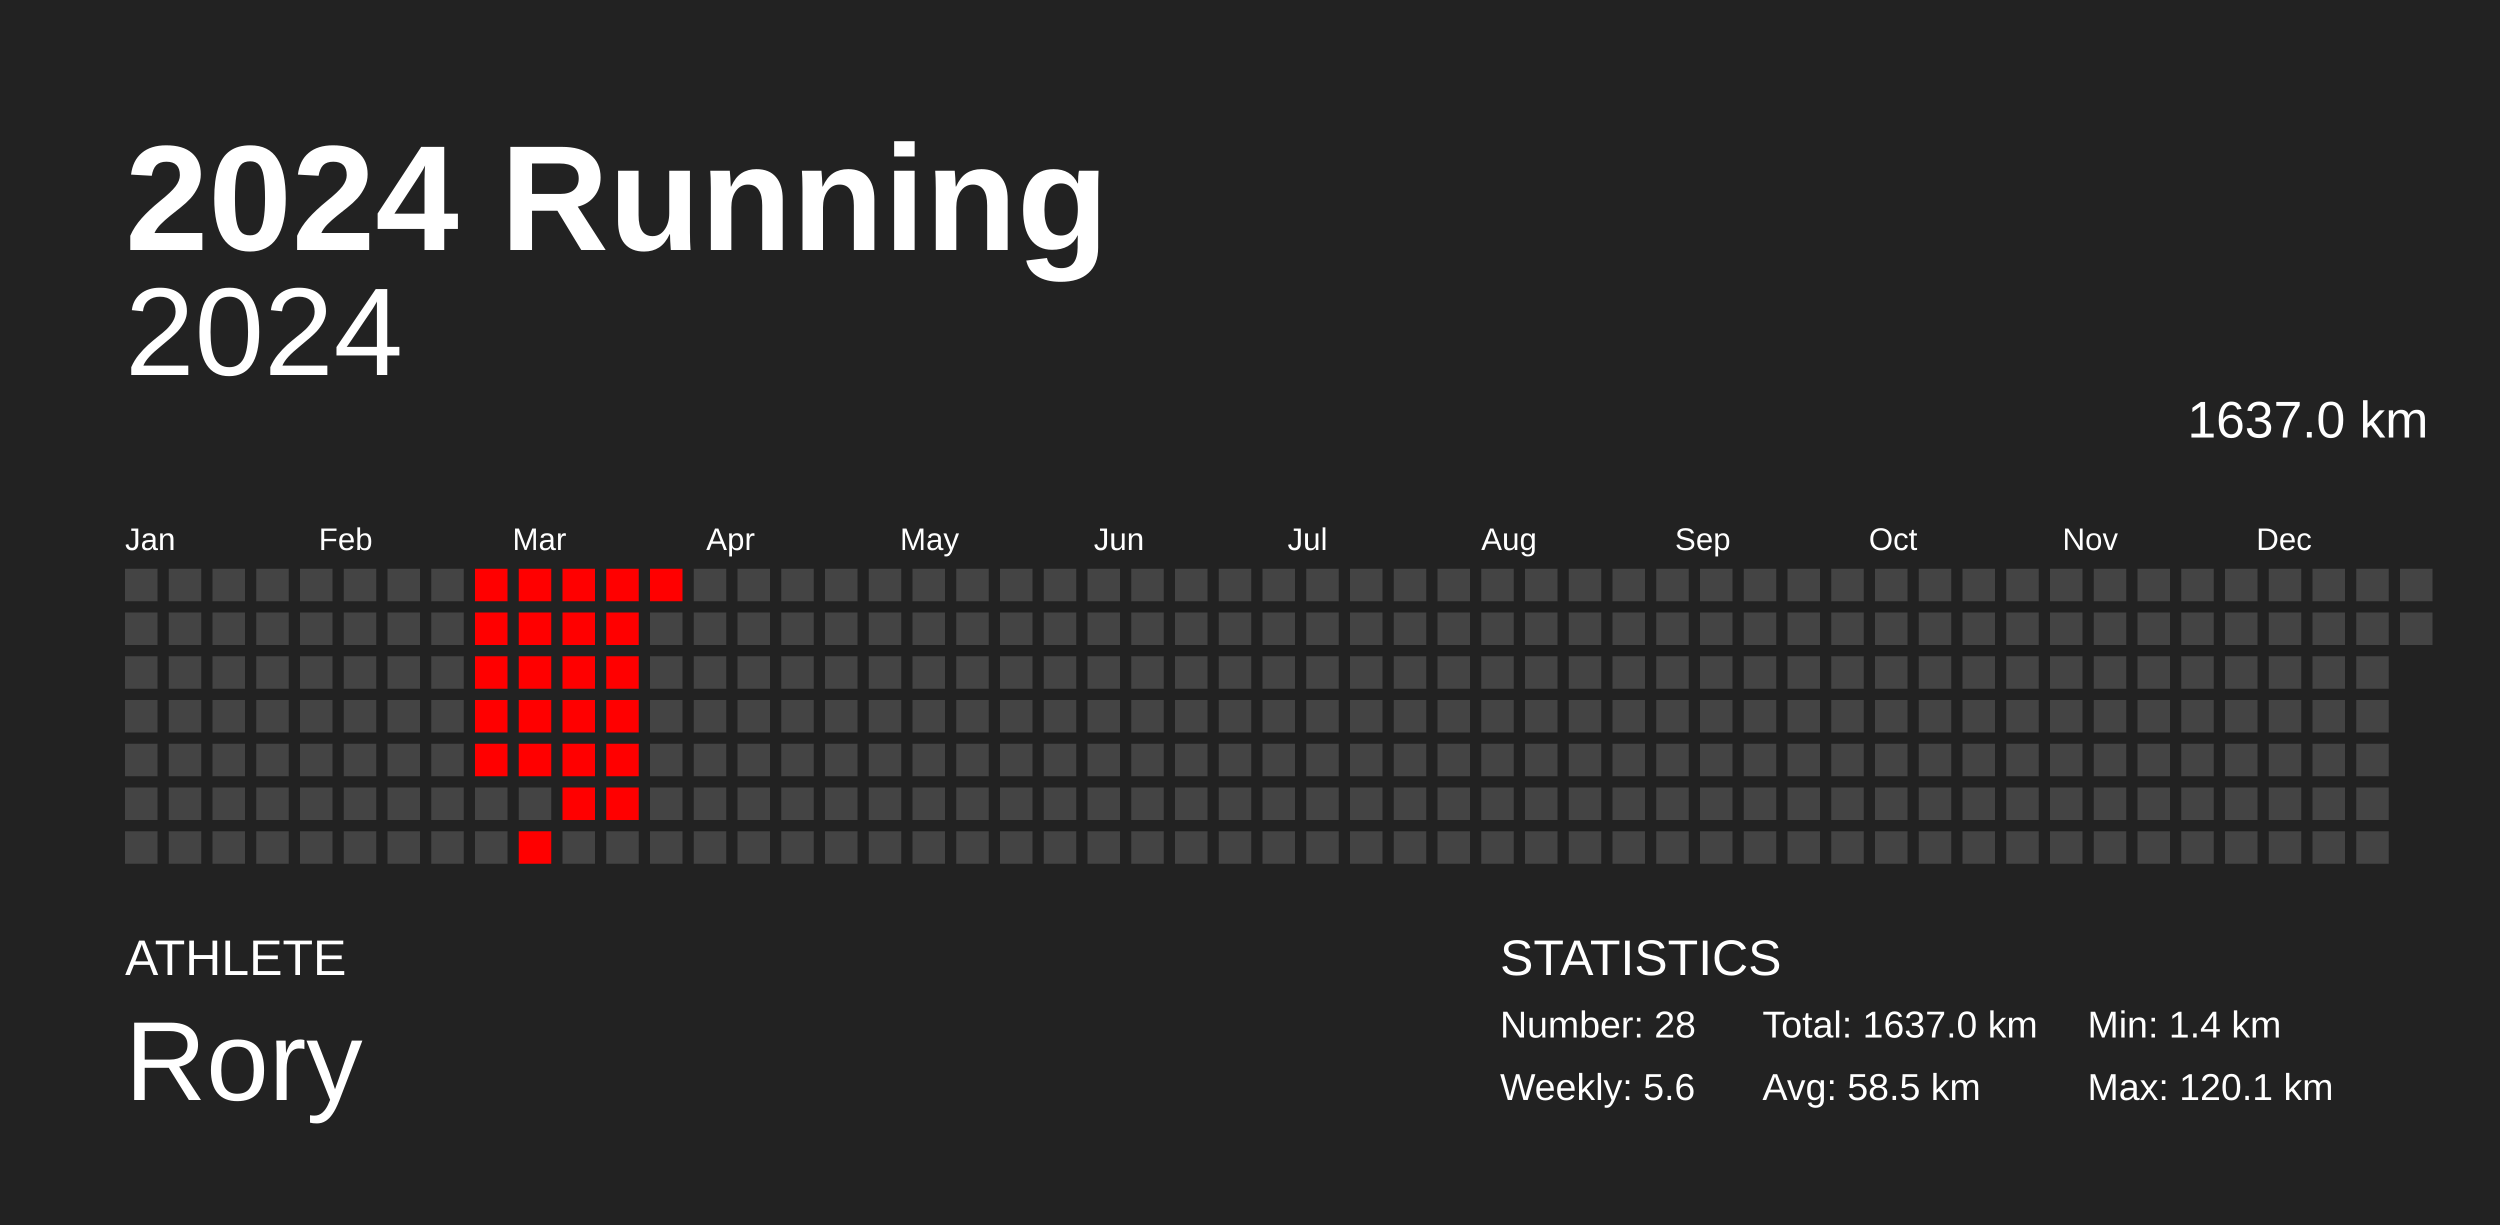
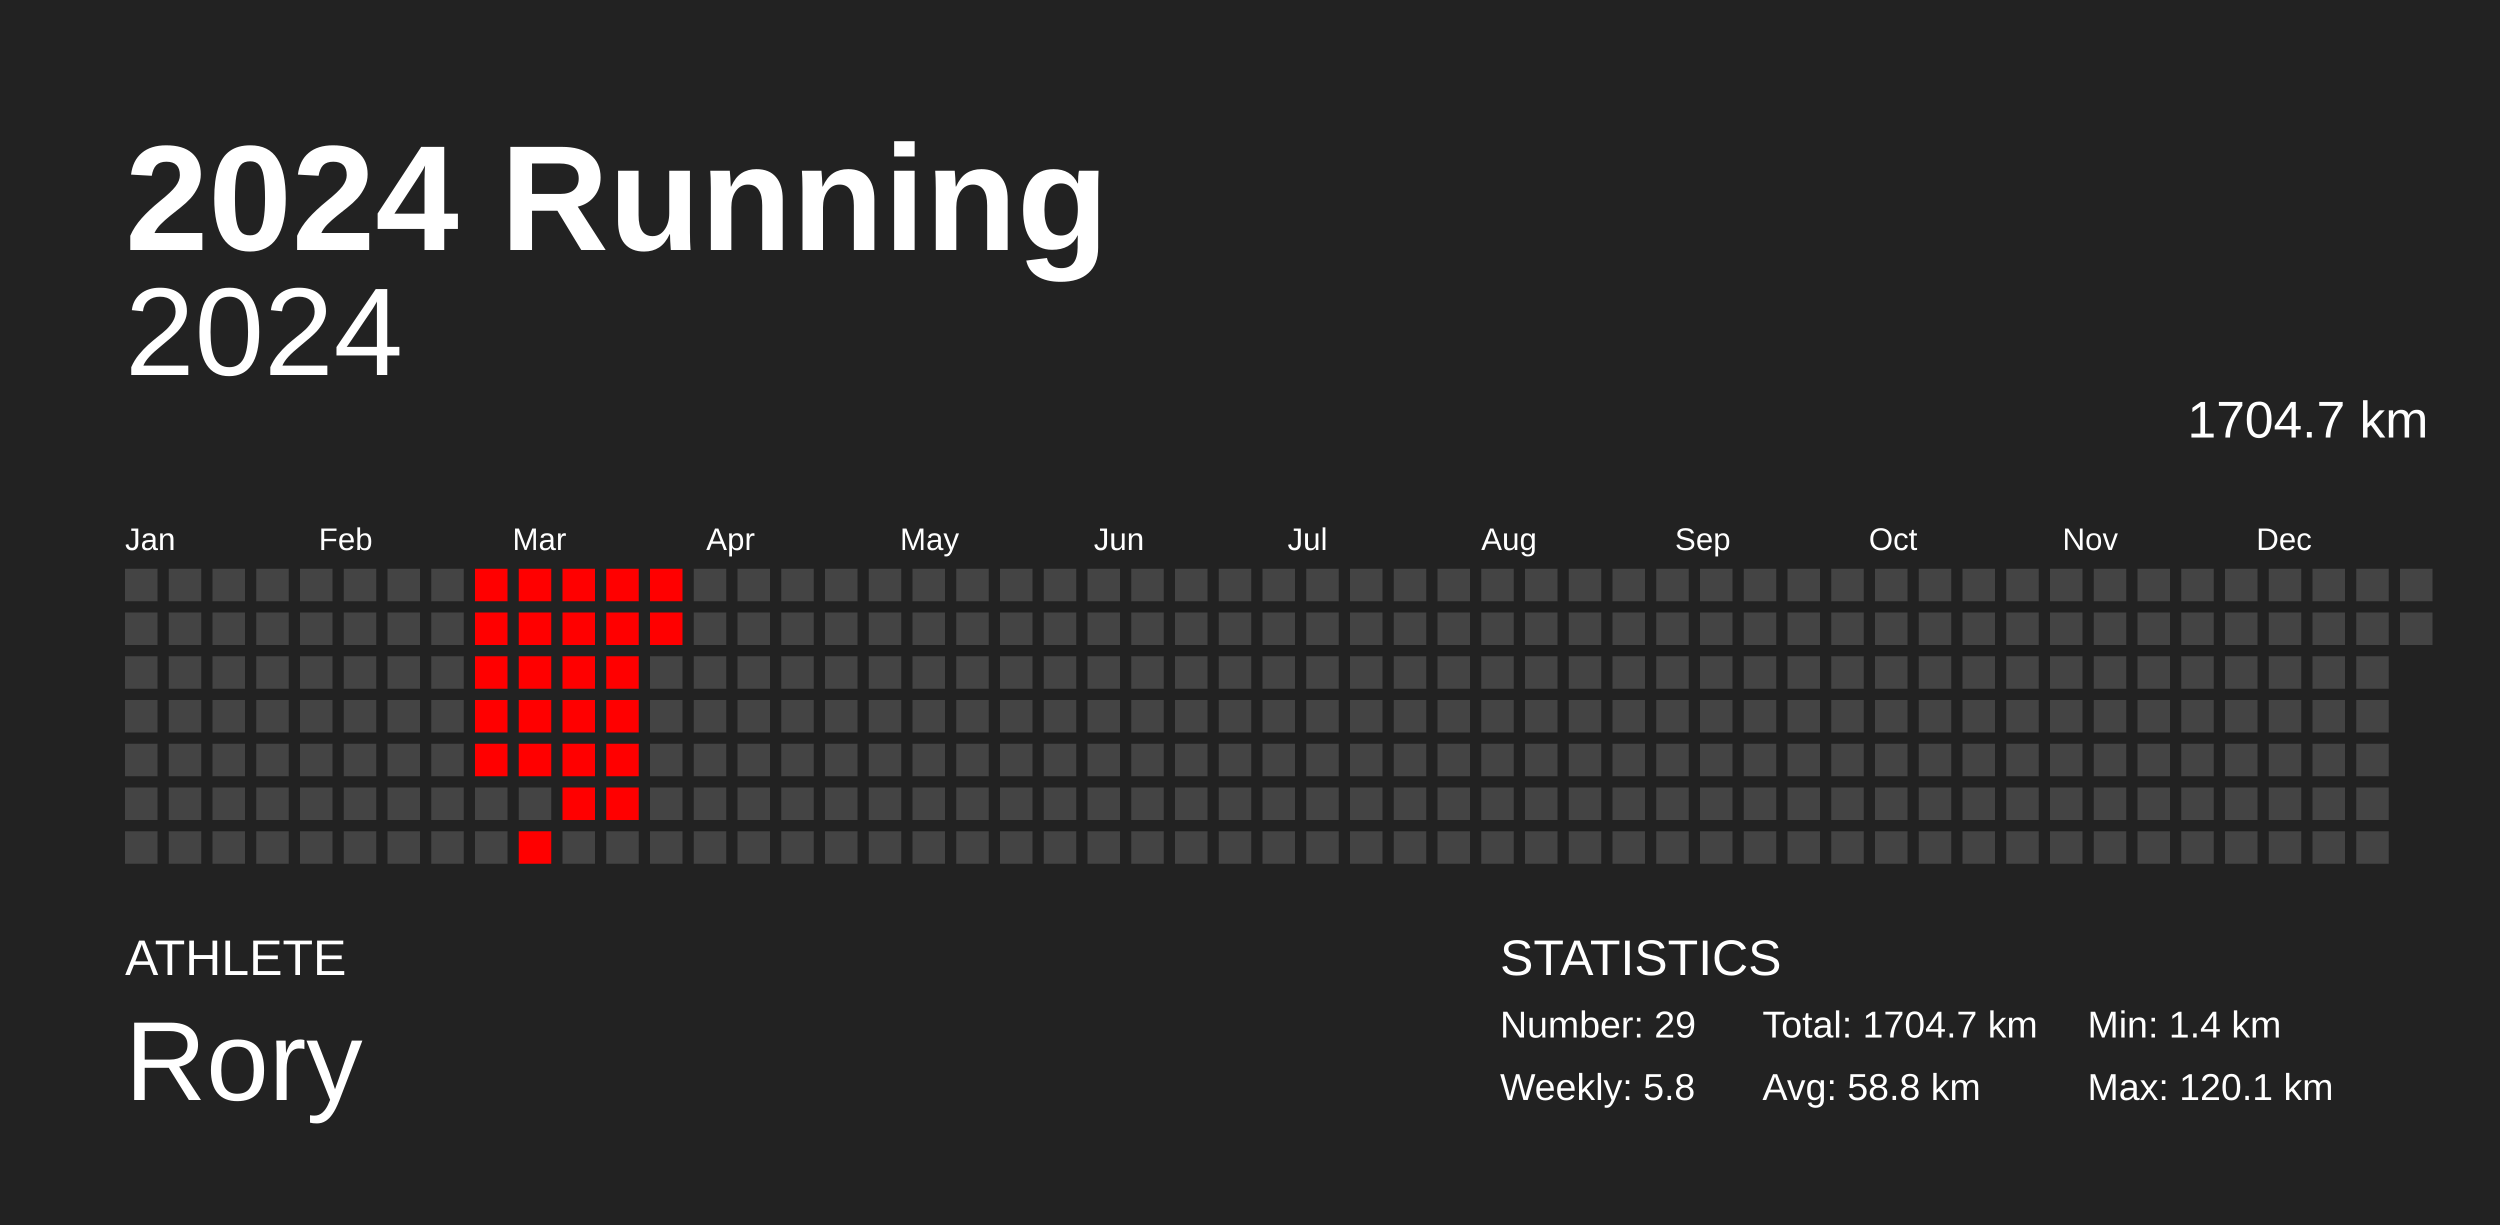
<svg xmlns="http://www.w3.org/2000/svg" baseProfile="full" height="98mm" version="1.1" viewBox="0,0,200,98" width="200mm">
  <defs />
  <rect fill="#222222" height="98" width="200" x="0" y="0" />
  <text fill="#FFFFFF" style="font-size:12px; font-family:Arial; font-weight:bold;" x="10" y="20">2024 Running</text>
  <text fill="#FFFFFF" style="font-size:4px; font-family:Arial" x="10" y="78">ATHLETE</text>
  <text fill="#FFFFFF" style="font-size:9px; font-family:Arial" x="10" y="88">Rory</text>
  <text fill="#FFFFFF" style="font-size:4px; font-family:Arial" x="120" y="78">STATISTICS</text>
-   <text fill="#FFFFFF" style="font-size:3px; font-family:Arial" x="120" y="83">Number: 28</text>
-   <text fill="#FFFFFF" style="font-size:3px; font-family:Arial" x="120" y="88">Weekly: 5.6</text>
-   <text fill="#FFFFFF" style="font-size:3px; font-family:Arial" x="141" y="83">Total: 1637.0 km</text>
-   <text fill="#FFFFFF" style="font-size:3px; font-family:Arial" x="141" y="88">Avg: 58.5 km</text>
+   <text fill="#FFFFFF" style="font-size:3px; font-family:Arial" x="120" y="83">Number: 29</text>
+   <text fill="#FFFFFF" style="font-size:3px; font-family:Arial" x="120" y="88">Weekly: 5.8</text>
+   <text fill="#FFFFFF" style="font-size:3px; font-family:Arial" x="141" y="83">Total: 1704.7 km</text>
+   <text fill="#FFFFFF" style="font-size:3px; font-family:Arial" x="141" y="88">Avg: 58.8 km</text>
  <text fill="#FFFFFF" style="font-size:3px; font-family:Arial" x="167" y="83">Min: 1.4 km</text>
  <text fill="#FFFFFF" style="font-size:3px; font-family:Arial" x="167" y="88">Max: 120.1 km</text>
  <text alignment-baseline="hanging" fill="#FFFFFF" style="font-size:10.0px; font-family:Arial;" x="10" y="30">2024</text>
-   <text alignment-baseline="hanging" fill="#FFFFFF" style="font-size:4.125px; font-family:Arial;" x="175" y="35">1637.0 km</text>
+   <text alignment-baseline="hanging" fill="#FFFFFF" style="font-size:4.125px; font-family:Arial;" x="175" y="35">1704.7 km</text>
  <text fill="#FFFFFF" style="font-size:2.5px; font-family:Arial" x="10.0" y="44">Jan</text>
  <text fill="#FFFFFF" style="font-size:2.5px; font-family:Arial" x="25.5" y="44">Feb</text>
  <text fill="#FFFFFF" style="font-size:2.5px; font-family:Arial" x="41.0" y="44">Mar</text>
  <text fill="#FFFFFF" style="font-size:2.5px; font-family:Arial" x="56.5" y="44">Apr</text>
  <text fill="#FFFFFF" style="font-size:2.5px; font-family:Arial" x="72.0" y="44">May</text>
  <text fill="#FFFFFF" style="font-size:2.5px; font-family:Arial" x="87.5" y="44">Jun</text>
  <text fill="#FFFFFF" style="font-size:2.5px; font-family:Arial" x="103.0" y="44">Jul</text>
  <text fill="#FFFFFF" style="font-size:2.5px; font-family:Arial" x="118.5" y="44">Aug</text>
  <text fill="#FFFFFF" style="font-size:2.5px; font-family:Arial" x="134.0" y="44">Sep</text>
  <text fill="#FFFFFF" style="font-size:2.5px; font-family:Arial" x="149.5" y="44">Oct</text>
  <text fill="#FFFFFF" style="font-size:2.5px; font-family:Arial" x="165.0" y="44">Nov</text>
  <text fill="#FFFFFF" style="font-size:2.5px; font-family:Arial" x="180.5" y="44">Dec</text>
  <rect fill="#444444" height="2.6" width="2.6" x="10.0" y="45.5" />
  <rect fill="#444444" height="2.6" width="2.6" x="10.0" y="49.0" />
  <rect fill="#444444" height="2.6" width="2.6" x="10.0" y="52.5" />
  <rect fill="#444444" height="2.6" width="2.6" x="10.0" y="56.0" />
  <rect fill="#444444" height="2.6" width="2.6" x="10.0" y="59.5" />
  <rect fill="#444444" height="2.6" width="2.6" x="10.0" y="63.0" />
  <rect fill="#444444" height="2.6" width="2.6" x="10.0" y="66.5" />
  <rect fill="#444444" height="2.6" width="2.6" x="13.5" y="45.5" />
  <rect fill="#444444" height="2.6" width="2.6" x="13.5" y="49.0" />
  <rect fill="#444444" height="2.6" width="2.6" x="13.5" y="52.5" />
  <rect fill="#444444" height="2.6" width="2.6" x="13.5" y="56.0" />
  <rect fill="#444444" height="2.6" width="2.6" x="13.5" y="59.5" />
  <rect fill="#444444" height="2.6" width="2.6" x="13.5" y="63.0" />
  <rect fill="#444444" height="2.6" width="2.6" x="13.5" y="66.5" />
  <rect fill="#444444" height="2.6" width="2.6" x="17.0" y="45.5" />
  <rect fill="#444444" height="2.6" width="2.6" x="17.0" y="49.0" />
  <rect fill="#444444" height="2.6" width="2.6" x="17.0" y="52.5" />
  <rect fill="#444444" height="2.6" width="2.6" x="17.0" y="56.0" />
  <rect fill="#444444" height="2.6" width="2.6" x="17.0" y="59.5" />
  <rect fill="#444444" height="2.6" width="2.6" x="17.0" y="63.0" />
  <rect fill="#444444" height="2.6" width="2.6" x="17.0" y="66.5" />
  <rect fill="#444444" height="2.6" width="2.6" x="20.5" y="45.5" />
  <rect fill="#444444" height="2.6" width="2.6" x="20.5" y="49.0" />
  <rect fill="#444444" height="2.6" width="2.6" x="20.5" y="52.5" />
  <rect fill="#444444" height="2.6" width="2.6" x="20.5" y="56.0" />
  <rect fill="#444444" height="2.6" width="2.6" x="20.5" y="59.5" />
  <rect fill="#444444" height="2.6" width="2.6" x="20.5" y="63.0" />
  <rect fill="#444444" height="2.6" width="2.6" x="20.5" y="66.5" />
  <rect fill="#444444" height="2.6" width="2.6" x="24.0" y="45.5" />
  <rect fill="#444444" height="2.6" width="2.6" x="24.0" y="49.0" />
  <rect fill="#444444" height="2.6" width="2.6" x="24.0" y="52.5" />
  <rect fill="#444444" height="2.6" width="2.6" x="24.0" y="56.0" />
  <rect fill="#444444" height="2.6" width="2.6" x="24.0" y="59.5" />
  <rect fill="#444444" height="2.6" width="2.6" x="24.0" y="63.0" />
  <rect fill="#444444" height="2.6" width="2.6" x="24.0" y="66.5" />
  <rect fill="#444444" height="2.6" width="2.6" x="27.5" y="45.5" />
  <rect fill="#444444" height="2.6" width="2.6" x="27.5" y="49.0" />
  <rect fill="#444444" height="2.6" width="2.6" x="27.5" y="52.5" />
  <rect fill="#444444" height="2.6" width="2.6" x="27.5" y="56.0" />
  <rect fill="#444444" height="2.6" width="2.6" x="27.5" y="59.5" />
  <rect fill="#444444" height="2.6" width="2.6" x="27.5" y="63.0" />
  <rect fill="#444444" height="2.6" width="2.6" x="27.5" y="66.5" />
  <rect fill="#444444" height="2.6" width="2.6" x="31.0" y="45.5" />
  <rect fill="#444444" height="2.6" width="2.6" x="31.0" y="49.0" />
  <rect fill="#444444" height="2.6" width="2.6" x="31.0" y="52.5" />
  <rect fill="#444444" height="2.6" width="2.6" x="31.0" y="56.0" />
  <rect fill="#444444" height="2.6" width="2.6" x="31.0" y="59.5" />
  <rect fill="#444444" height="2.6" width="2.6" x="31.0" y="63.0" />
  <rect fill="#444444" height="2.6" width="2.6" x="31.0" y="66.5" />
  <rect fill="#444444" height="2.6" width="2.6" x="34.5" y="45.5" />
  <rect fill="#444444" height="2.6" width="2.6" x="34.5" y="49.0" />
  <rect fill="#444444" height="2.6" width="2.6" x="34.5" y="52.5" />
  <rect fill="#444444" height="2.6" width="2.6" x="34.5" y="56.0" />
  <rect fill="#444444" height="2.6" width="2.6" x="34.5" y="59.5" />
  <rect fill="#444444" height="2.6" width="2.6" x="34.5" y="63.0" />
  <rect fill="#444444" height="2.6" width="2.6" x="34.5" y="66.5" />
  <rect fill="red" height="2.6" width="2.6" x="38.0" y="45.5" />
  <rect fill="red" height="2.6" width="2.6" x="38.0" y="49.0" />
  <rect fill="red" height="2.6" width="2.6" x="38.0" y="52.5" />
  <rect fill="red" height="2.6" width="2.6" x="38.0" y="56.0" />
  <rect fill="red" height="2.6" width="2.6" x="38.0" y="59.5" />
  <rect fill="#444444" height="2.6" width="2.6" x="38.0" y="63.0" />
  <rect fill="#444444" height="2.6" width="2.6" x="38.0" y="66.5" />
  <rect fill="red" height="2.6" width="2.6" x="41.5" y="45.5" />
  <rect fill="red" height="2.6" width="2.6" x="41.5" y="49.0" />
  <rect fill="red" height="2.6" width="2.6" x="41.5" y="52.5" />
  <rect fill="red" height="2.6" width="2.6" x="41.5" y="56.0" />
  <rect fill="red" height="2.6" width="2.6" x="41.5" y="59.5" />
  <rect fill="#444444" height="2.6" width="2.6" x="41.5" y="63.0" />
  <rect fill="red" height="2.6" width="2.6" x="41.5" y="66.5" />
  <rect fill="red" height="2.6" width="2.6" x="45.0" y="45.5" />
  <rect fill="red" height="2.6" width="2.6" x="45.0" y="49.0" />
  <rect fill="red" height="2.6" width="2.6" x="45.0" y="52.5" />
  <rect fill="red" height="2.6" width="2.6" x="45.0" y="56.0" />
  <rect fill="red" height="2.6" width="2.6" x="45.0" y="59.5" />
  <rect fill="red" height="2.6" width="2.6" x="45.0" y="63.0" />
  <rect fill="#444444" height="2.6" width="2.6" x="45.0" y="66.5" />
  <rect fill="red" height="2.6" width="2.6" x="48.5" y="45.5" />
  <rect fill="red" height="2.6" width="2.6" x="48.5" y="49.0" />
  <rect fill="red" height="2.6" width="2.6" x="48.5" y="52.5" />
  <rect fill="red" height="2.6" width="2.6" x="48.5" y="56.0" />
  <rect fill="red" height="2.6" width="2.6" x="48.5" y="59.5" />
  <rect fill="red" height="2.6" width="2.6" x="48.5" y="63.0" />
  <rect fill="#444444" height="2.6" width="2.6" x="48.5" y="66.5" />
  <rect fill="red" height="2.6" width="2.6" x="52.0" y="45.5" />
-   <rect fill="#444444" height="2.6" width="2.6" x="52.0" y="49.0" />
+   <rect fill="red" height="2.6" width="2.6" x="52.0" y="49.0" />
  <rect fill="#444444" height="2.6" width="2.6" x="52.0" y="52.5" />
  <rect fill="#444444" height="2.6" width="2.6" x="52.0" y="56.0" />
  <rect fill="#444444" height="2.6" width="2.6" x="52.0" y="59.5" />
  <rect fill="#444444" height="2.6" width="2.6" x="52.0" y="63.0" />
  <rect fill="#444444" height="2.6" width="2.6" x="52.0" y="66.5" />
  <rect fill="#444444" height="2.6" width="2.6" x="55.5" y="45.5" />
  <rect fill="#444444" height="2.6" width="2.6" x="55.5" y="49.0" />
  <rect fill="#444444" height="2.6" width="2.6" x="55.5" y="52.5" />
  <rect fill="#444444" height="2.6" width="2.6" x="55.5" y="56.0" />
  <rect fill="#444444" height="2.6" width="2.6" x="55.5" y="59.5" />
  <rect fill="#444444" height="2.6" width="2.6" x="55.5" y="63.0" />
  <rect fill="#444444" height="2.6" width="2.6" x="55.5" y="66.5" />
  <rect fill="#444444" height="2.6" width="2.6" x="59.0" y="45.5" />
  <rect fill="#444444" height="2.6" width="2.6" x="59.0" y="49.0" />
  <rect fill="#444444" height="2.6" width="2.6" x="59.0" y="52.5" />
  <rect fill="#444444" height="2.6" width="2.6" x="59.0" y="56.0" />
  <rect fill="#444444" height="2.6" width="2.6" x="59.0" y="59.5" />
  <rect fill="#444444" height="2.6" width="2.6" x="59.0" y="63.0" />
  <rect fill="#444444" height="2.6" width="2.6" x="59.0" y="66.5" />
  <rect fill="#444444" height="2.6" width="2.6" x="62.5" y="45.5" />
  <rect fill="#444444" height="2.6" width="2.6" x="62.5" y="49.0" />
  <rect fill="#444444" height="2.6" width="2.6" x="62.5" y="52.5" />
  <rect fill="#444444" height="2.6" width="2.6" x="62.5" y="56.0" />
  <rect fill="#444444" height="2.6" width="2.6" x="62.5" y="59.5" />
  <rect fill="#444444" height="2.6" width="2.6" x="62.5" y="63.0" />
  <rect fill="#444444" height="2.6" width="2.6" x="62.5" y="66.5" />
  <rect fill="#444444" height="2.6" width="2.6" x="66.0" y="45.5" />
  <rect fill="#444444" height="2.6" width="2.6" x="66.0" y="49.0" />
  <rect fill="#444444" height="2.6" width="2.6" x="66.0" y="52.5" />
  <rect fill="#444444" height="2.6" width="2.6" x="66.0" y="56.0" />
  <rect fill="#444444" height="2.6" width="2.6" x="66.0" y="59.5" />
  <rect fill="#444444" height="2.6" width="2.6" x="66.0" y="63.0" />
  <rect fill="#444444" height="2.6" width="2.6" x="66.0" y="66.5" />
  <rect fill="#444444" height="2.6" width="2.6" x="69.5" y="45.5" />
  <rect fill="#444444" height="2.6" width="2.6" x="69.5" y="49.0" />
  <rect fill="#444444" height="2.6" width="2.6" x="69.5" y="52.5" />
  <rect fill="#444444" height="2.6" width="2.6" x="69.5" y="56.0" />
  <rect fill="#444444" height="2.6" width="2.6" x="69.5" y="59.5" />
  <rect fill="#444444" height="2.6" width="2.6" x="69.5" y="63.0" />
  <rect fill="#444444" height="2.6" width="2.6" x="69.5" y="66.5" />
  <rect fill="#444444" height="2.6" width="2.6" x="73.0" y="45.5" />
  <rect fill="#444444" height="2.6" width="2.6" x="73.0" y="49.0" />
  <rect fill="#444444" height="2.6" width="2.6" x="73.0" y="52.5" />
  <rect fill="#444444" height="2.6" width="2.6" x="73.0" y="56.0" />
  <rect fill="#444444" height="2.6" width="2.6" x="73.0" y="59.5" />
  <rect fill="#444444" height="2.6" width="2.6" x="73.0" y="63.0" />
  <rect fill="#444444" height="2.6" width="2.6" x="73.0" y="66.5" />
  <rect fill="#444444" height="2.6" width="2.6" x="76.5" y="45.5" />
  <rect fill="#444444" height="2.6" width="2.6" x="76.5" y="49.0" />
  <rect fill="#444444" height="2.6" width="2.6" x="76.5" y="52.5" />
  <rect fill="#444444" height="2.6" width="2.6" x="76.5" y="56.0" />
  <rect fill="#444444" height="2.6" width="2.6" x="76.5" y="59.5" />
  <rect fill="#444444" height="2.6" width="2.6" x="76.5" y="63.0" />
  <rect fill="#444444" height="2.6" width="2.6" x="76.5" y="66.5" />
  <rect fill="#444444" height="2.6" width="2.6" x="80.0" y="45.5" />
  <rect fill="#444444" height="2.6" width="2.6" x="80.0" y="49.0" />
  <rect fill="#444444" height="2.6" width="2.6" x="80.0" y="52.5" />
  <rect fill="#444444" height="2.6" width="2.6" x="80.0" y="56.0" />
  <rect fill="#444444" height="2.6" width="2.6" x="80.0" y="59.5" />
  <rect fill="#444444" height="2.6" width="2.6" x="80.0" y="63.0" />
  <rect fill="#444444" height="2.6" width="2.6" x="80.0" y="66.5" />
  <rect fill="#444444" height="2.6" width="2.6" x="83.5" y="45.5" />
  <rect fill="#444444" height="2.6" width="2.6" x="83.5" y="49.0" />
  <rect fill="#444444" height="2.6" width="2.6" x="83.5" y="52.5" />
  <rect fill="#444444" height="2.6" width="2.6" x="83.5" y="56.0" />
  <rect fill="#444444" height="2.6" width="2.6" x="83.5" y="59.5" />
  <rect fill="#444444" height="2.6" width="2.6" x="83.5" y="63.0" />
  <rect fill="#444444" height="2.6" width="2.6" x="83.5" y="66.5" />
  <rect fill="#444444" height="2.6" width="2.6" x="87.0" y="45.5" />
  <rect fill="#444444" height="2.6" width="2.6" x="87.0" y="49.0" />
  <rect fill="#444444" height="2.6" width="2.6" x="87.0" y="52.5" />
  <rect fill="#444444" height="2.6" width="2.6" x="87.0" y="56.0" />
  <rect fill="#444444" height="2.6" width="2.6" x="87.0" y="59.5" />
  <rect fill="#444444" height="2.6" width="2.6" x="87.0" y="63.0" />
  <rect fill="#444444" height="2.6" width="2.6" x="87.0" y="66.5" />
  <rect fill="#444444" height="2.6" width="2.6" x="90.5" y="45.5" />
  <rect fill="#444444" height="2.6" width="2.6" x="90.5" y="49.0" />
  <rect fill="#444444" height="2.6" width="2.6" x="90.5" y="52.5" />
  <rect fill="#444444" height="2.6" width="2.6" x="90.5" y="56.0" />
  <rect fill="#444444" height="2.6" width="2.6" x="90.5" y="59.5" />
  <rect fill="#444444" height="2.6" width="2.6" x="90.5" y="63.0" />
  <rect fill="#444444" height="2.6" width="2.6" x="90.5" y="66.5" />
  <rect fill="#444444" height="2.6" width="2.6" x="94.0" y="45.5" />
  <rect fill="#444444" height="2.6" width="2.6" x="94.0" y="49.0" />
  <rect fill="#444444" height="2.6" width="2.6" x="94.0" y="52.5" />
  <rect fill="#444444" height="2.6" width="2.6" x="94.0" y="56.0" />
  <rect fill="#444444" height="2.6" width="2.6" x="94.0" y="59.5" />
  <rect fill="#444444" height="2.6" width="2.6" x="94.0" y="63.0" />
  <rect fill="#444444" height="2.6" width="2.6" x="94.0" y="66.5" />
  <rect fill="#444444" height="2.6" width="2.6" x="97.5" y="45.5" />
  <rect fill="#444444" height="2.6" width="2.6" x="97.5" y="49.0" />
  <rect fill="#444444" height="2.6" width="2.6" x="97.5" y="52.5" />
  <rect fill="#444444" height="2.6" width="2.6" x="97.5" y="56.0" />
  <rect fill="#444444" height="2.6" width="2.6" x="97.5" y="59.5" />
  <rect fill="#444444" height="2.6" width="2.6" x="97.5" y="63.0" />
  <rect fill="#444444" height="2.6" width="2.6" x="97.5" y="66.5" />
  <rect fill="#444444" height="2.6" width="2.6" x="101.0" y="45.5" />
  <rect fill="#444444" height="2.6" width="2.6" x="101.0" y="49.0" />
  <rect fill="#444444" height="2.6" width="2.6" x="101.0" y="52.5" />
  <rect fill="#444444" height="2.6" width="2.6" x="101.0" y="56.0" />
  <rect fill="#444444" height="2.6" width="2.6" x="101.0" y="59.5" />
  <rect fill="#444444" height="2.6" width="2.6" x="101.0" y="63.0" />
  <rect fill="#444444" height="2.6" width="2.6" x="101.0" y="66.5" />
  <rect fill="#444444" height="2.6" width="2.6" x="104.5" y="45.5" />
  <rect fill="#444444" height="2.6" width="2.6" x="104.5" y="49.0" />
  <rect fill="#444444" height="2.6" width="2.6" x="104.5" y="52.5" />
  <rect fill="#444444" height="2.6" width="2.6" x="104.5" y="56.0" />
  <rect fill="#444444" height="2.6" width="2.6" x="104.5" y="59.5" />
  <rect fill="#444444" height="2.6" width="2.6" x="104.5" y="63.0" />
  <rect fill="#444444" height="2.6" width="2.6" x="104.5" y="66.5" />
  <rect fill="#444444" height="2.6" width="2.6" x="108.0" y="45.5" />
  <rect fill="#444444" height="2.6" width="2.6" x="108.0" y="49.0" />
  <rect fill="#444444" height="2.6" width="2.6" x="108.0" y="52.5" />
  <rect fill="#444444" height="2.6" width="2.6" x="108.0" y="56.0" />
  <rect fill="#444444" height="2.6" width="2.6" x="108.0" y="59.5" />
  <rect fill="#444444" height="2.6" width="2.6" x="108.0" y="63.0" />
  <rect fill="#444444" height="2.6" width="2.6" x="108.0" y="66.5" />
  <rect fill="#444444" height="2.6" width="2.6" x="111.5" y="45.5" />
  <rect fill="#444444" height="2.6" width="2.6" x="111.5" y="49.0" />
  <rect fill="#444444" height="2.6" width="2.6" x="111.5" y="52.5" />
  <rect fill="#444444" height="2.6" width="2.6" x="111.5" y="56.0" />
  <rect fill="#444444" height="2.6" width="2.6" x="111.5" y="59.5" />
  <rect fill="#444444" height="2.6" width="2.6" x="111.5" y="63.0" />
  <rect fill="#444444" height="2.6" width="2.6" x="111.5" y="66.5" />
  <rect fill="#444444" height="2.6" width="2.6" x="115.0" y="45.5" />
  <rect fill="#444444" height="2.6" width="2.6" x="115.0" y="49.0" />
  <rect fill="#444444" height="2.6" width="2.6" x="115.0" y="52.5" />
  <rect fill="#444444" height="2.6" width="2.6" x="115.0" y="56.0" />
  <rect fill="#444444" height="2.6" width="2.6" x="115.0" y="59.5" />
  <rect fill="#444444" height="2.6" width="2.6" x="115.0" y="63.0" />
  <rect fill="#444444" height="2.6" width="2.6" x="115.0" y="66.5" />
  <rect fill="#444444" height="2.6" width="2.6" x="118.5" y="45.5" />
  <rect fill="#444444" height="2.6" width="2.6" x="118.5" y="49.0" />
  <rect fill="#444444" height="2.6" width="2.6" x="118.5" y="52.5" />
  <rect fill="#444444" height="2.6" width="2.6" x="118.5" y="56.0" />
  <rect fill="#444444" height="2.6" width="2.6" x="118.5" y="59.5" />
  <rect fill="#444444" height="2.6" width="2.6" x="118.5" y="63.0" />
  <rect fill="#444444" height="2.6" width="2.6" x="118.5" y="66.5" />
  <rect fill="#444444" height="2.6" width="2.6" x="122.0" y="45.5" />
  <rect fill="#444444" height="2.6" width="2.6" x="122.0" y="49.0" />
  <rect fill="#444444" height="2.6" width="2.6" x="122.0" y="52.5" />
  <rect fill="#444444" height="2.6" width="2.6" x="122.0" y="56.0" />
  <rect fill="#444444" height="2.6" width="2.6" x="122.0" y="59.5" />
  <rect fill="#444444" height="2.6" width="2.6" x="122.0" y="63.0" />
  <rect fill="#444444" height="2.6" width="2.6" x="122.0" y="66.5" />
  <rect fill="#444444" height="2.6" width="2.6" x="125.5" y="45.5" />
  <rect fill="#444444" height="2.6" width="2.6" x="125.5" y="49.0" />
  <rect fill="#444444" height="2.6" width="2.6" x="125.5" y="52.5" />
  <rect fill="#444444" height="2.6" width="2.6" x="125.5" y="56.0" />
  <rect fill="#444444" height="2.6" width="2.6" x="125.5" y="59.5" />
  <rect fill="#444444" height="2.6" width="2.6" x="125.5" y="63.0" />
  <rect fill="#444444" height="2.6" width="2.6" x="125.5" y="66.5" />
  <rect fill="#444444" height="2.6" width="2.6" x="129.0" y="45.5" />
  <rect fill="#444444" height="2.6" width="2.6" x="129.0" y="49.0" />
  <rect fill="#444444" height="2.6" width="2.6" x="129.0" y="52.5" />
  <rect fill="#444444" height="2.6" width="2.6" x="129.0" y="56.0" />
  <rect fill="#444444" height="2.6" width="2.6" x="129.0" y="59.5" />
  <rect fill="#444444" height="2.6" width="2.6" x="129.0" y="63.0" />
  <rect fill="#444444" height="2.6" width="2.6" x="129.0" y="66.5" />
  <rect fill="#444444" height="2.6" width="2.6" x="132.5" y="45.5" />
  <rect fill="#444444" height="2.6" width="2.6" x="132.5" y="49.0" />
  <rect fill="#444444" height="2.6" width="2.6" x="132.5" y="52.5" />
  <rect fill="#444444" height="2.6" width="2.6" x="132.5" y="56.0" />
  <rect fill="#444444" height="2.6" width="2.6" x="132.5" y="59.5" />
  <rect fill="#444444" height="2.6" width="2.6" x="132.5" y="63.0" />
  <rect fill="#444444" height="2.6" width="2.6" x="132.5" y="66.5" />
  <rect fill="#444444" height="2.6" width="2.6" x="136.0" y="45.5" />
  <rect fill="#444444" height="2.6" width="2.6" x="136.0" y="49.0" />
  <rect fill="#444444" height="2.6" width="2.6" x="136.0" y="52.5" />
  <rect fill="#444444" height="2.6" width="2.6" x="136.0" y="56.0" />
  <rect fill="#444444" height="2.6" width="2.6" x="136.0" y="59.5" />
  <rect fill="#444444" height="2.6" width="2.6" x="136.0" y="63.0" />
  <rect fill="#444444" height="2.6" width="2.6" x="136.0" y="66.5" />
  <rect fill="#444444" height="2.6" width="2.6" x="139.5" y="45.5" />
  <rect fill="#444444" height="2.6" width="2.6" x="139.5" y="49.0" />
  <rect fill="#444444" height="2.6" width="2.6" x="139.5" y="52.5" />
  <rect fill="#444444" height="2.6" width="2.6" x="139.5" y="56.0" />
  <rect fill="#444444" height="2.6" width="2.6" x="139.5" y="59.5" />
  <rect fill="#444444" height="2.6" width="2.6" x="139.5" y="63.0" />
  <rect fill="#444444" height="2.6" width="2.6" x="139.5" y="66.5" />
  <rect fill="#444444" height="2.6" width="2.6" x="143.0" y="45.5" />
  <rect fill="#444444" height="2.6" width="2.6" x="143.0" y="49.0" />
  <rect fill="#444444" height="2.6" width="2.6" x="143.0" y="52.5" />
  <rect fill="#444444" height="2.6" width="2.6" x="143.0" y="56.0" />
  <rect fill="#444444" height="2.6" width="2.6" x="143.0" y="59.5" />
  <rect fill="#444444" height="2.6" width="2.6" x="143.0" y="63.0" />
  <rect fill="#444444" height="2.6" width="2.6" x="143.0" y="66.5" />
  <rect fill="#444444" height="2.6" width="2.6" x="146.5" y="45.5" />
  <rect fill="#444444" height="2.6" width="2.6" x="146.5" y="49.0" />
  <rect fill="#444444" height="2.6" width="2.6" x="146.5" y="52.5" />
  <rect fill="#444444" height="2.6" width="2.6" x="146.5" y="56.0" />
  <rect fill="#444444" height="2.6" width="2.6" x="146.5" y="59.5" />
  <rect fill="#444444" height="2.6" width="2.6" x="146.5" y="63.0" />
  <rect fill="#444444" height="2.6" width="2.6" x="146.5" y="66.5" />
  <rect fill="#444444" height="2.6" width="2.6" x="150.0" y="45.5" />
  <rect fill="#444444" height="2.6" width="2.6" x="150.0" y="49.0" />
  <rect fill="#444444" height="2.6" width="2.6" x="150.0" y="52.5" />
  <rect fill="#444444" height="2.6" width="2.6" x="150.0" y="56.0" />
  <rect fill="#444444" height="2.6" width="2.6" x="150.0" y="59.5" />
  <rect fill="#444444" height="2.6" width="2.6" x="150.0" y="63.0" />
  <rect fill="#444444" height="2.6" width="2.6" x="150.0" y="66.5" />
  <rect fill="#444444" height="2.6" width="2.6" x="153.5" y="45.5" />
  <rect fill="#444444" height="2.6" width="2.6" x="153.5" y="49.0" />
  <rect fill="#444444" height="2.6" width="2.6" x="153.5" y="52.5" />
  <rect fill="#444444" height="2.6" width="2.6" x="153.5" y="56.0" />
  <rect fill="#444444" height="2.6" width="2.6" x="153.5" y="59.5" />
  <rect fill="#444444" height="2.6" width="2.6" x="153.5" y="63.0" />
  <rect fill="#444444" height="2.6" width="2.6" x="153.5" y="66.5" />
  <rect fill="#444444" height="2.6" width="2.6" x="157.0" y="45.5" />
  <rect fill="#444444" height="2.6" width="2.6" x="157.0" y="49.0" />
  <rect fill="#444444" height="2.6" width="2.6" x="157.0" y="52.5" />
  <rect fill="#444444" height="2.6" width="2.6" x="157.0" y="56.0" />
  <rect fill="#444444" height="2.6" width="2.6" x="157.0" y="59.5" />
  <rect fill="#444444" height="2.6" width="2.6" x="157.0" y="63.0" />
  <rect fill="#444444" height="2.6" width="2.6" x="157.0" y="66.5" />
  <rect fill="#444444" height="2.6" width="2.6" x="160.5" y="45.5" />
  <rect fill="#444444" height="2.6" width="2.6" x="160.5" y="49.0" />
  <rect fill="#444444" height="2.6" width="2.6" x="160.5" y="52.5" />
  <rect fill="#444444" height="2.6" width="2.6" x="160.5" y="56.0" />
  <rect fill="#444444" height="2.6" width="2.6" x="160.5" y="59.5" />
  <rect fill="#444444" height="2.6" width="2.6" x="160.5" y="63.0" />
  <rect fill="#444444" height="2.6" width="2.6" x="160.5" y="66.5" />
  <rect fill="#444444" height="2.6" width="2.6" x="164.0" y="45.5" />
  <rect fill="#444444" height="2.6" width="2.6" x="164.0" y="49.0" />
  <rect fill="#444444" height="2.6" width="2.6" x="164.0" y="52.5" />
  <rect fill="#444444" height="2.6" width="2.6" x="164.0" y="56.0" />
  <rect fill="#444444" height="2.6" width="2.6" x="164.0" y="59.5" />
  <rect fill="#444444" height="2.6" width="2.6" x="164.0" y="63.0" />
  <rect fill="#444444" height="2.6" width="2.6" x="164.0" y="66.5" />
  <rect fill="#444444" height="2.6" width="2.6" x="167.5" y="45.5" />
  <rect fill="#444444" height="2.6" width="2.6" x="167.5" y="49.0" />
  <rect fill="#444444" height="2.6" width="2.6" x="167.5" y="52.5" />
  <rect fill="#444444" height="2.6" width="2.6" x="167.5" y="56.0" />
  <rect fill="#444444" height="2.6" width="2.6" x="167.5" y="59.5" />
  <rect fill="#444444" height="2.6" width="2.6" x="167.5" y="63.0" />
  <rect fill="#444444" height="2.6" width="2.6" x="167.5" y="66.5" />
  <rect fill="#444444" height="2.6" width="2.6" x="171.0" y="45.5" />
  <rect fill="#444444" height="2.6" width="2.6" x="171.0" y="49.0" />
  <rect fill="#444444" height="2.6" width="2.6" x="171.0" y="52.5" />
  <rect fill="#444444" height="2.6" width="2.6" x="171.0" y="56.0" />
  <rect fill="#444444" height="2.6" width="2.6" x="171.0" y="59.5" />
  <rect fill="#444444" height="2.6" width="2.6" x="171.0" y="63.0" />
  <rect fill="#444444" height="2.6" width="2.6" x="171.0" y="66.5" />
  <rect fill="#444444" height="2.6" width="2.6" x="174.5" y="45.5" />
  <rect fill="#444444" height="2.6" width="2.6" x="174.5" y="49.0" />
  <rect fill="#444444" height="2.6" width="2.6" x="174.5" y="52.5" />
  <rect fill="#444444" height="2.6" width="2.6" x="174.5" y="56.0" />
  <rect fill="#444444" height="2.6" width="2.6" x="174.5" y="59.5" />
  <rect fill="#444444" height="2.6" width="2.6" x="174.5" y="63.0" />
  <rect fill="#444444" height="2.6" width="2.6" x="174.5" y="66.5" />
  <rect fill="#444444" height="2.6" width="2.6" x="178.0" y="45.5" />
  <rect fill="#444444" height="2.6" width="2.6" x="178.0" y="49.0" />
  <rect fill="#444444" height="2.6" width="2.6" x="178.0" y="52.5" />
  <rect fill="#444444" height="2.6" width="2.6" x="178.0" y="56.0" />
  <rect fill="#444444" height="2.6" width="2.6" x="178.0" y="59.5" />
  <rect fill="#444444" height="2.6" width="2.6" x="178.0" y="63.0" />
  <rect fill="#444444" height="2.6" width="2.6" x="178.0" y="66.5" />
  <rect fill="#444444" height="2.6" width="2.6" x="181.5" y="45.5" />
  <rect fill="#444444" height="2.6" width="2.6" x="181.5" y="49.0" />
  <rect fill="#444444" height="2.6" width="2.6" x="181.5" y="52.5" />
  <rect fill="#444444" height="2.6" width="2.6" x="181.5" y="56.0" />
  <rect fill="#444444" height="2.6" width="2.6" x="181.5" y="59.5" />
  <rect fill="#444444" height="2.6" width="2.6" x="181.5" y="63.0" />
  <rect fill="#444444" height="2.6" width="2.6" x="181.5" y="66.5" />
  <rect fill="#444444" height="2.6" width="2.6" x="185.0" y="45.5" />
  <rect fill="#444444" height="2.6" width="2.6" x="185.0" y="49.0" />
  <rect fill="#444444" height="2.6" width="2.6" x="185.0" y="52.5" />
  <rect fill="#444444" height="2.6" width="2.6" x="185.0" y="56.0" />
  <rect fill="#444444" height="2.6" width="2.6" x="185.0" y="59.5" />
  <rect fill="#444444" height="2.6" width="2.6" x="185.0" y="63.0" />
  <rect fill="#444444" height="2.6" width="2.6" x="185.0" y="66.5" />
  <rect fill="#444444" height="2.6" width="2.6" x="188.5" y="45.5" />
  <rect fill="#444444" height="2.6" width="2.6" x="188.5" y="49.0" />
  <rect fill="#444444" height="2.6" width="2.6" x="188.5" y="52.5" />
  <rect fill="#444444" height="2.6" width="2.6" x="188.5" y="56.0" />
  <rect fill="#444444" height="2.6" width="2.6" x="188.5" y="59.5" />
  <rect fill="#444444" height="2.6" width="2.6" x="188.5" y="63.0" />
  <rect fill="#444444" height="2.6" width="2.6" x="188.5" y="66.5" />
  <rect fill="#444444" height="2.6" width="2.6" x="192.0" y="45.5" />
  <rect fill="#444444" height="2.6" width="2.6" x="192.0" y="49.0" />
</svg>
